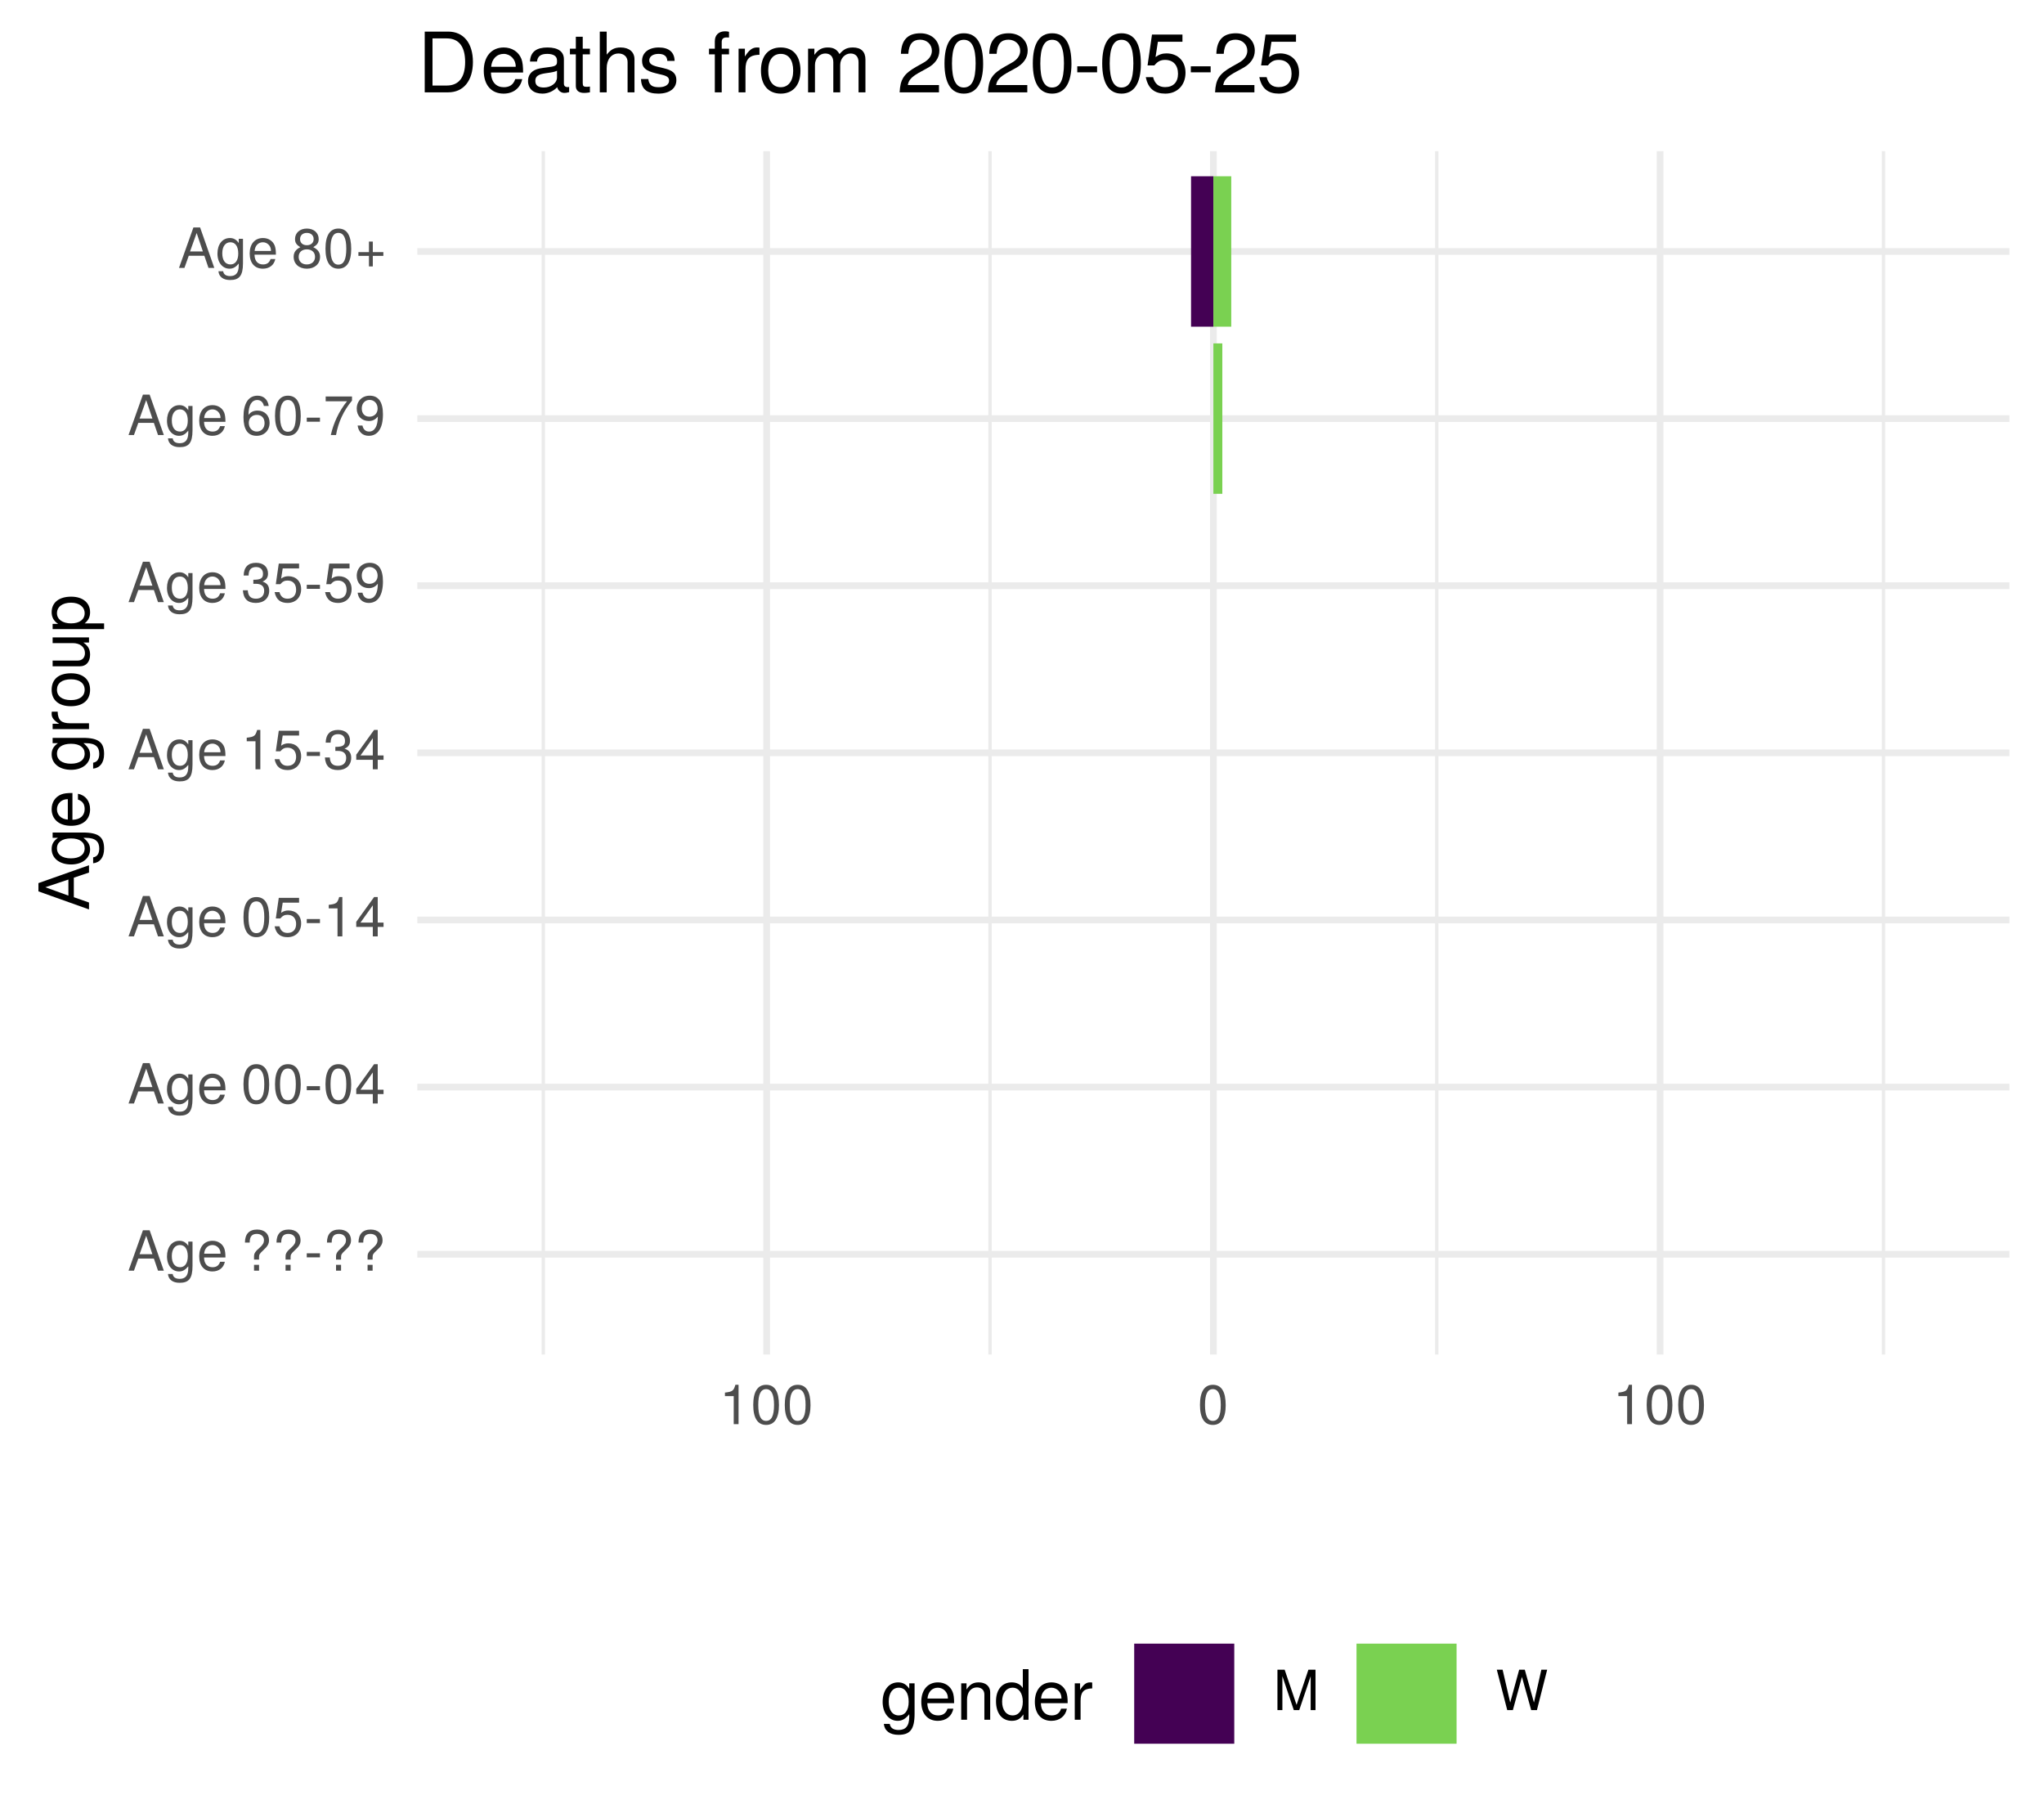
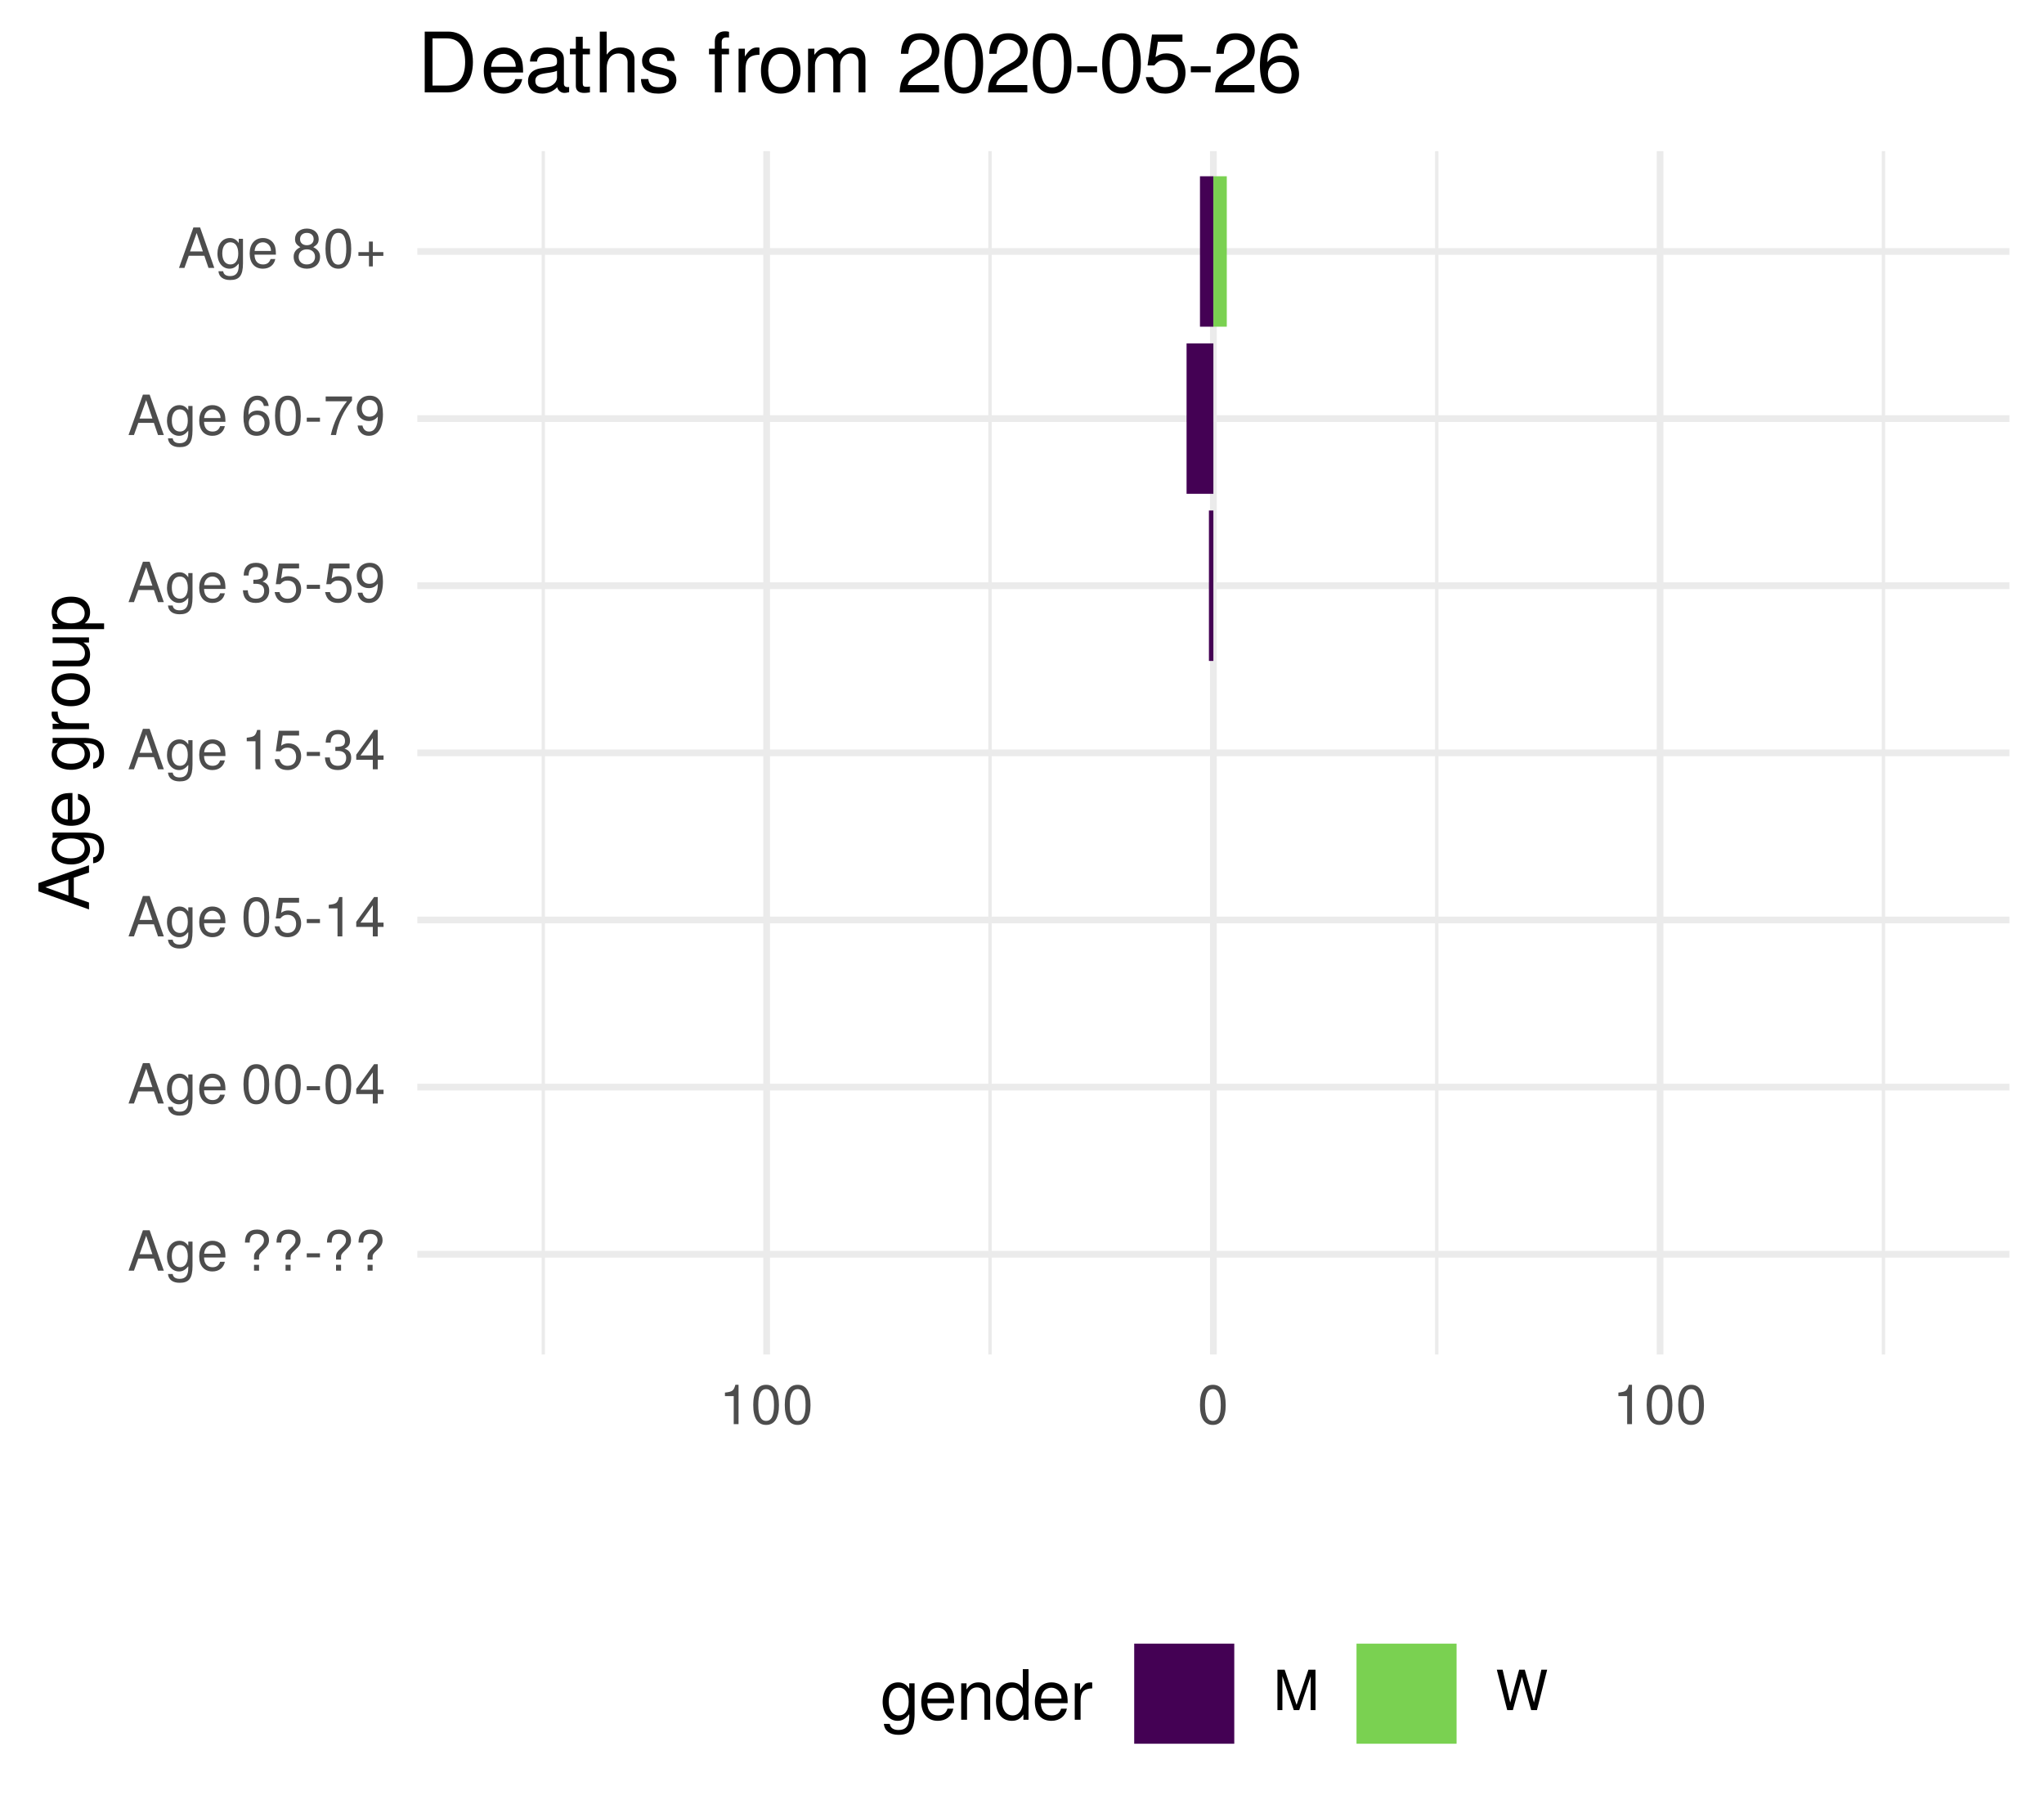
<svg xmlns="http://www.w3.org/2000/svg" xmlns:xlink="http://www.w3.org/1999/xlink" width="324pt" height="288pt" viewBox="0 0 324 288" version="1.1">
  <defs>
    <g>
      <symbol overflow="visible" id="glyph0-0">
        <path style="stroke:none;" d="" />
      </symbol>
      <symbol overflow="visible" id="glyph0-1">
        <path style="stroke:none;" d="M 5.75 0 L 3.5 -6.406 L 2.438 -6.406 L 0.156 0 L 1.016 0 L 1.703 -1.922 L 4.172 -1.922 L 4.828 0 Z M 3.938 -2.609 L 1.906 -2.609 L 2.953 -5.531 Z M 3.938 -2.609 " />
      </symbol>
      <symbol overflow="visible" id="glyph0-2">
        <path style="stroke:none;" d="M 4.297 -0.75 L 4.297 -4.609 L 3.625 -4.609 L 3.625 -3.938 C 3.25 -4.484 2.812 -4.734 2.219 -4.734 C 1.047 -4.734 0.25 -3.75 0.25 -2.266 C 0.25 -0.812 1.078 0.125 2.156 0.125 C 2.734 0.125 3.141 -0.109 3.625 -0.688 L 3.625 -0.391 C 3.625 0.828 3.125 1.297 2.266 1.297 C 1.688 1.297 1.234 1.094 1.156 0.531 L 0.406 0.531 C 0.484 1.406 1.156 1.922 2.25 1.922 C 3.688 1.922 4.297 1.281 4.297 -0.75 Z M 3.547 -2.281 C 3.547 -1.172 3.078 -0.547 2.312 -0.547 C 1.5 -0.547 1.016 -1.188 1.016 -2.312 C 1.016 -3.406 1.516 -4.062 2.297 -4.062 C 3.094 -4.062 3.547 -3.391 3.547 -2.281 Z M 3.547 -2.281 " />
      </symbol>
      <symbol overflow="visible" id="glyph0-3">
        <path style="stroke:none;" d="M 4.516 -2.094 C 4.516 -2.766 4.453 -3.188 4.328 -3.531 C 4.031 -4.281 3.328 -4.734 2.469 -4.734 C 1.172 -4.734 0.359 -3.797 0.359 -2.281 C 0.359 -0.766 1.156 0.125 2.453 0.125 C 3.5 0.125 4.234 -0.469 4.422 -1.406 L 3.672 -1.406 C 3.469 -0.797 3.062 -0.547 2.469 -0.547 C 1.703 -0.547 1.141 -1.031 1.125 -2.094 Z M 3.734 -2.75 C 3.734 -2.75 3.734 -2.703 3.719 -2.688 L 1.141 -2.688 C 1.203 -3.516 1.719 -4.062 2.453 -4.062 C 3.172 -4.062 3.734 -3.469 3.734 -2.75 Z M 3.734 -2.75 " />
      </symbol>
      <symbol overflow="visible" id="glyph0-4">
        <path style="stroke:none;" d="" />
      </symbol>
      <symbol overflow="visible" id="glyph0-5">
        <path style="stroke:none;" d="M 4.422 -4.828 C 4.422 -5.859 3.688 -6.516 2.547 -6.516 C 1.281 -6.516 0.609 -5.812 0.609 -4.453 L 1.359 -4.453 C 1.359 -5.422 1.719 -5.828 2.5 -5.828 C 3.172 -5.828 3.625 -5.422 3.625 -4.828 C 3.625 -4.422 3.438 -4.078 2.969 -3.672 C 2.453 -3.203 2.453 -3.203 2.297 -3 C 2.109 -2.75 2.047 -2.547 2.047 -2.234 L 2.047 -1.75 L 2.844 -1.75 L 2.844 -2.156 C 2.844 -2.547 2.938 -2.703 3.531 -3.25 C 4.203 -3.859 4.422 -4.25 4.422 -4.828 Z M 2.844 0 L 2.844 -0.922 L 2.047 -0.922 L 2.047 0 Z M 2.844 0 " />
      </symbol>
      <symbol overflow="visible" id="glyph0-6">
        <path style="stroke:none;" d="M 2.5 -2.109 L 2.5 -2.75 L 0.406 -2.75 L 0.406 -2.109 Z M 2.5 -2.109 " />
      </symbol>
      <symbol overflow="visible" id="glyph0-7">
        <path style="stroke:none;" d="M 4.453 -3 C 4.453 -5.156 3.781 -6.234 2.422 -6.234 C 1.078 -6.234 0.375 -5.141 0.375 -3.047 C 0.375 -0.953 1.078 0.125 2.422 0.125 C 3.734 0.125 4.453 -0.953 4.453 -3 Z M 3.672 -3.062 C 3.672 -1.297 3.266 -0.516 2.406 -0.516 C 1.578 -0.516 1.172 -1.344 1.172 -3.047 C 1.172 -4.75 1.578 -5.547 2.422 -5.547 C 3.25 -5.547 3.672 -4.734 3.672 -3.062 Z M 3.672 -3.062 " />
      </symbol>
      <symbol overflow="visible" id="glyph0-8">
        <path style="stroke:none;" d="M 4.578 -1.5 L 4.578 -2.188 L 3.656 -2.188 L 3.656 -6.234 L 3.078 -6.234 L 0.25 -2.312 L 0.25 -1.5 L 2.875 -1.5 L 2.875 0 L 3.656 0 L 3.656 -1.5 Z M 2.875 -2.188 L 0.922 -2.188 L 2.875 -4.922 Z M 2.875 -2.188 " />
      </symbol>
      <symbol overflow="visible" id="glyph0-9">
        <path style="stroke:none;" d="M 4.516 -2.062 C 4.516 -3.297 3.688 -4.109 2.5 -4.109 C 2.062 -4.109 1.703 -4 1.344 -3.734 L 1.594 -5.344 L 4.188 -5.344 L 4.188 -6.109 L 0.969 -6.109 L 0.5 -2.844 L 1.219 -2.844 C 1.578 -3.266 1.875 -3.422 2.359 -3.422 C 3.188 -3.422 3.719 -2.891 3.719 -1.969 C 3.719 -1.062 3.203 -0.547 2.359 -0.547 C 1.688 -0.547 1.266 -0.891 1.078 -1.594 L 0.312 -1.594 C 0.562 -0.359 1.266 0.125 2.375 0.125 C 3.641 0.125 4.516 -0.75 4.516 -2.062 Z M 4.516 -2.062 " />
      </symbol>
      <symbol overflow="visible" id="glyph0-10">
        <path style="stroke:none;" d="M 3.047 0 L 3.047 -6.234 L 2.547 -6.234 C 2.266 -5.281 2.094 -5.141 0.891 -5 L 0.891 -4.438 L 2.281 -4.438 L 2.281 0 Z M 3.047 0 " />
      </symbol>
      <symbol overflow="visible" id="glyph0-11">
        <path style="stroke:none;" d="M 4.453 -1.812 C 4.453 -2.562 4.141 -3.016 3.391 -3.266 C 3.969 -3.5 4.266 -3.891 4.266 -4.516 C 4.266 -5.594 3.547 -6.234 2.359 -6.234 C 1.109 -6.234 0.438 -5.547 0.406 -4.219 L 1.188 -4.219 C 1.203 -5.141 1.578 -5.562 2.375 -5.562 C 3.062 -5.562 3.469 -5.156 3.469 -4.5 C 3.469 -3.828 3.188 -3.547 1.938 -3.547 L 1.938 -2.906 L 2.359 -2.906 C 3.219 -2.906 3.656 -2.5 3.656 -1.797 C 3.656 -1.016 3.172 -0.547 2.359 -0.547 C 1.516 -0.547 1.109 -0.969 1.062 -1.875 L 0.281 -1.875 C 0.375 -0.5 1.062 0.125 2.344 0.125 C 3.625 0.125 4.453 -0.641 4.453 -1.812 Z M 4.453 -1.812 " />
      </symbol>
      <symbol overflow="visible" id="glyph0-12">
        <path style="stroke:none;" d="M 4.484 -3.266 C 4.484 -5.219 3.797 -6.234 2.375 -6.234 C 1.188 -6.234 0.328 -5.391 0.328 -4.172 C 0.328 -3.016 1.125 -2.219 2.25 -2.219 C 2.844 -2.219 3.266 -2.438 3.672 -2.922 C 3.672 -1.406 3.172 -0.547 2.281 -0.547 C 1.734 -0.547 1.359 -0.891 1.234 -1.5 L 0.469 -1.5 C 0.609 -0.469 1.281 0.125 2.234 0.125 C 3.688 0.125 4.484 -1.109 4.484 -3.266 Z M 3.641 -4.188 C 3.641 -3.422 3.094 -2.906 2.344 -2.906 C 1.594 -2.906 1.125 -3.391 1.125 -4.234 C 1.125 -5.016 1.656 -5.562 2.359 -5.562 C 3.094 -5.562 3.641 -5 3.641 -4.188 Z M 3.641 -4.188 " />
      </symbol>
      <symbol overflow="visible" id="glyph0-13">
        <path style="stroke:none;" d="M 4.516 -1.938 C 4.516 -3.094 3.719 -3.875 2.609 -3.875 C 1.984 -3.875 1.5 -3.641 1.172 -3.188 C 1.172 -4.703 1.672 -5.547 2.562 -5.547 C 3.109 -5.547 3.484 -5.203 3.609 -4.609 L 4.375 -4.609 C 4.234 -5.625 3.562 -6.234 2.609 -6.234 C 1.156 -6.234 0.375 -5.016 0.375 -2.844 C 0.375 -0.891 1.047 0.125 2.469 0.125 C 3.656 0.125 4.516 -0.719 4.516 -1.938 Z M 3.719 -1.875 C 3.719 -1.094 3.188 -0.547 2.484 -0.547 C 1.766 -0.547 1.219 -1.125 1.219 -1.922 C 1.219 -2.688 1.734 -3.188 2.5 -3.188 C 3.25 -3.188 3.719 -2.703 3.719 -1.875 Z M 3.719 -1.875 " />
      </symbol>
      <symbol overflow="visible" id="glyph0-14">
        <path style="stroke:none;" d="M 4.578 -5.453 L 4.578 -6.109 L 0.406 -6.109 L 0.406 -5.344 L 3.781 -5.344 C 2.531 -3.781 1.656 -1.953 1.219 0 L 2.047 0 C 2.391 -2.016 3.266 -3.891 4.578 -5.453 Z M 4.578 -5.453 " />
      </symbol>
      <symbol overflow="visible" id="glyph0-15">
        <path style="stroke:none;" d="M 4.516 -1.766 C 4.516 -2.453 4.156 -2.938 3.438 -3.281 C 4.078 -3.672 4.297 -3.984 4.297 -4.578 C 4.297 -5.547 3.531 -6.234 2.422 -6.234 C 1.312 -6.234 0.547 -5.547 0.547 -4.578 C 0.547 -4 0.75 -3.672 1.391 -3.281 C 0.672 -2.938 0.328 -2.453 0.328 -1.766 C 0.328 -0.625 1.188 0.125 2.422 0.125 C 3.656 0.125 4.516 -0.625 4.516 -1.766 Z M 3.5 -4.562 C 3.5 -3.969 3.062 -3.594 2.422 -3.594 C 1.766 -3.594 1.344 -3.969 1.344 -4.562 C 1.344 -5.156 1.766 -5.547 2.422 -5.547 C 3.078 -5.547 3.5 -5.156 3.5 -4.562 Z M 3.719 -1.75 C 3.719 -1.016 3.188 -0.547 2.406 -0.547 C 1.641 -0.547 1.125 -1.016 1.125 -1.75 C 1.125 -2.484 1.641 -2.938 2.422 -2.938 C 3.188 -2.938 3.719 -2.484 3.719 -1.75 Z M 3.719 -1.75 " />
      </symbol>
      <symbol overflow="visible" id="glyph0-16">
        <path style="stroke:none;" d="M 4.547 -1.906 L 4.547 -2.5 L 2.875 -2.5 L 2.875 -4.172 L 2.266 -4.172 L 2.266 -2.5 L 0.594 -2.5 L 0.594 -1.906 L 2.266 -1.906 L 2.266 -0.234 L 2.875 -0.234 L 2.875 -1.906 Z M 4.547 -1.906 " />
      </symbol>
      <symbol overflow="visible" id="glyph0-17">
        <path style="stroke:none;" d="M 6.688 0 L 6.688 -6.406 L 5.562 -6.406 L 3.688 -0.828 L 1.797 -6.406 L 0.656 -6.406 L 0.656 0 L 1.438 0 L 1.438 -5.375 L 3.25 0 L 4.109 0 L 5.922 -5.375 L 5.922 0 Z M 6.688 0 " />
      </symbol>
      <symbol overflow="visible" id="glyph0-18">
        <path style="stroke:none;" d="M 8.172 -6.406 L 7.25 -6.406 L 6.078 -1.203 L 4.625 -6.406 L 3.734 -6.406 L 2.312 -1.203 L 1.109 -6.406 L 0.188 -6.406 L 1.844 0 L 2.734 0 L 4.172 -5.266 L 5.641 0 L 6.547 0 Z M 8.172 -6.406 " />
      </symbol>
      <symbol overflow="visible" id="glyph1-0">
        <path style="stroke:none;" d="" />
      </symbol>
      <symbol overflow="visible" id="glyph1-1">
        <path style="stroke:none;" d="M 0 -7.188 L -8.016 -4.359 L -8.016 -3.047 L 0 -0.188 L 0 -1.281 L -2.406 -2.125 L -2.406 -5.219 L 0 -6.031 Z M -3.266 -4.922 L -3.266 -2.375 L -6.922 -3.703 Z M -3.266 -4.922 " />
      </symbol>
      <symbol overflow="visible" id="glyph1-2">
        <path style="stroke:none;" d="M -0.953 -5.375 L -5.766 -5.375 L -5.766 -4.531 L -4.922 -4.531 C -5.609 -4.062 -5.922 -3.516 -5.922 -2.766 C -5.922 -1.312 -4.703 -0.312 -2.828 -0.312 C -1.016 -0.312 0.172 -1.344 0.172 -2.688 C 0.172 -3.422 -0.141 -3.922 -0.875 -4.531 L -0.484 -4.531 C 1.047 -4.531 1.625 -3.906 1.625 -2.844 C 1.625 -2.109 1.359 -1.547 0.656 -1.438 L 0.656 -0.5 C 1.75 -0.609 2.391 -1.453 2.391 -2.812 C 2.391 -4.609 1.594 -5.375 -0.953 -5.375 Z M -2.844 -4.438 C -1.469 -4.438 -0.688 -3.844 -0.688 -2.875 C -0.688 -1.875 -1.484 -1.281 -2.875 -1.281 C -4.266 -1.281 -5.078 -1.891 -5.078 -2.875 C -5.078 -3.859 -4.25 -4.438 -2.844 -4.438 Z M -2.844 -4.438 " />
      </symbol>
      <symbol overflow="visible" id="glyph1-3">
        <path style="stroke:none;" d="M -2.625 -5.641 C -3.453 -5.641 -3.984 -5.578 -4.406 -5.406 C -5.359 -5.031 -5.922 -4.156 -5.922 -3.078 C -5.922 -1.469 -4.734 -0.438 -2.844 -0.438 C -0.953 -0.438 0.172 -1.438 0.172 -3.062 C 0.172 -4.375 -0.578 -5.297 -1.75 -5.516 L -1.75 -4.594 C -0.984 -4.344 -0.688 -3.828 -0.688 -3.094 C -0.688 -2.141 -1.297 -1.422 -2.625 -1.391 Z M -3.438 -4.656 C -3.438 -4.656 -3.391 -4.656 -3.359 -4.656 L -3.359 -1.422 C -4.391 -1.5 -5.078 -2.141 -5.078 -3.062 C -5.078 -3.969 -4.328 -4.656 -3.438 -4.656 Z M -3.438 -4.656 " />
      </symbol>
      <symbol overflow="visible" id="glyph1-4">
        <path style="stroke:none;" d="" />
      </symbol>
      <symbol overflow="visible" id="glyph1-5">
        <path style="stroke:none;" d="M -4.969 -3.531 L -5.891 -3.531 C -5.922 -3.375 -5.922 -3.297 -5.922 -3.172 C -5.922 -2.578 -5.578 -2.141 -4.719 -1.609 L -5.766 -1.609 L -5.766 -0.766 L 0 -0.766 L 0 -1.688 L -2.984 -1.688 C -4.297 -1.688 -4.938 -2.109 -4.969 -3.531 Z M -4.969 -3.531 " />
      </symbol>
      <symbol overflow="visible" id="glyph1-6">
        <path style="stroke:none;" d="M -2.844 -5.609 C -4.828 -5.609 -5.922 -4.656 -5.922 -2.984 C -5.922 -1.375 -4.812 -0.391 -2.875 -0.391 C -0.953 -0.391 0.172 -1.359 0.172 -3 C 0.172 -4.625 -0.953 -5.609 -2.844 -5.609 Z M -2.844 -4.656 C -1.5 -4.656 -0.688 -4.016 -0.688 -3 C -0.688 -1.984 -1.484 -1.359 -2.875 -1.359 C -4.266 -1.359 -5.078 -1.984 -5.078 -3 C -5.078 -4.031 -4.281 -4.656 -2.844 -4.656 Z M -2.844 -4.656 " />
      </symbol>
      <symbol overflow="visible" id="glyph1-7">
        <path style="stroke:none;" d="M 0 -5.297 L -5.766 -5.297 L -5.766 -4.391 L -2.578 -4.391 C -1.406 -4.391 -0.641 -3.766 -0.641 -2.812 C -0.641 -2.094 -1.078 -1.625 -1.766 -1.625 L -5.766 -1.625 L -5.766 -0.719 L -1.406 -0.719 C -0.453 -0.719 0.172 -1.438 0.172 -2.547 C 0.172 -3.406 -0.125 -3.938 -0.891 -4.484 L 0 -4.484 Z M 0 -5.297 " />
      </symbol>
      <symbol overflow="visible" id="glyph1-8">
        <path style="stroke:none;" d="M -2.828 -5.75 C -4.766 -5.75 -5.922 -4.812 -5.922 -3.281 C -5.922 -2.5 -5.578 -1.875 -4.891 -1.438 L -5.766 -1.438 L -5.766 -0.609 L 2.391 -0.609 L 2.391 -1.516 L -0.688 -1.516 C -0.094 -2 0.172 -2.547 0.172 -3.281 C 0.172 -4.781 -0.984 -5.75 -2.828 -5.75 Z M -2.844 -4.797 C -1.547 -4.797 -0.688 -4.125 -0.688 -3.125 C -0.688 -2.156 -1.484 -1.516 -2.844 -1.516 C -4.188 -1.516 -5.078 -2.156 -5.078 -3.125 C -5.078 -4.141 -4.219 -4.797 -2.844 -4.797 Z M -2.844 -4.797 " />
      </symbol>
      <symbol overflow="visible" id="glyph2-0">
        <path style="stroke:none;" d="" />
      </symbol>
      <symbol overflow="visible" id="glyph2-1">
        <path style="stroke:none;" d="M 5.375 -0.953 L 5.375 -5.766 L 4.531 -5.766 L 4.531 -4.922 C 4.062 -5.609 3.516 -5.922 2.766 -5.922 C 1.312 -5.922 0.312 -4.703 0.312 -2.828 C 0.312 -1.016 1.344 0.172 2.688 0.172 C 3.422 0.172 3.922 -0.141 4.531 -0.875 L 4.531 -0.484 C 4.531 1.047 3.906 1.625 2.844 1.625 C 2.109 1.625 1.547 1.359 1.438 0.656 L 0.5 0.656 C 0.609 1.75 1.453 2.391 2.812 2.391 C 4.609 2.391 5.375 1.594 5.375 -0.953 Z M 4.438 -2.844 C 4.438 -1.469 3.844 -0.688 2.875 -0.688 C 1.875 -0.688 1.281 -1.484 1.281 -2.875 C 1.281 -4.266 1.891 -5.078 2.875 -5.078 C 3.859 -5.078 4.438 -4.25 4.438 -2.844 Z M 4.438 -2.844 " />
      </symbol>
      <symbol overflow="visible" id="glyph2-2">
        <path style="stroke:none;" d="M 5.641 -2.625 C 5.641 -3.453 5.578 -3.984 5.406 -4.406 C 5.031 -5.359 4.156 -5.922 3.078 -5.922 C 1.469 -5.922 0.438 -4.734 0.438 -2.844 C 0.438 -0.953 1.438 0.172 3.062 0.172 C 4.375 0.172 5.297 -0.578 5.516 -1.75 L 4.594 -1.75 C 4.344 -0.984 3.828 -0.688 3.094 -0.688 C 2.141 -0.688 1.422 -1.297 1.391 -2.625 Z M 4.656 -3.438 C 4.656 -3.438 4.656 -3.391 4.656 -3.359 L 1.422 -3.359 C 1.5 -4.391 2.141 -5.078 3.062 -5.078 C 3.969 -5.078 4.656 -4.328 4.656 -3.438 Z M 4.656 -3.438 " />
      </symbol>
      <symbol overflow="visible" id="glyph2-3">
        <path style="stroke:none;" d="M 5.359 0 L 5.359 -4.359 C 5.359 -5.312 4.641 -5.922 3.531 -5.922 C 2.672 -5.922 2.125 -5.594 1.609 -4.797 L 1.609 -5.766 L 0.766 -5.766 L 0.766 0 L 1.688 0 L 1.688 -3.172 C 1.688 -4.359 2.328 -5.125 3.25 -5.125 C 3.984 -5.125 4.438 -4.688 4.438 -4 L 4.438 0 Z M 5.359 0 " />
      </symbol>
      <symbol overflow="visible" id="glyph2-4">
        <path style="stroke:none;" d="M 5.438 0 L 5.438 -8.016 L 4.531 -8.016 L 4.531 -5.031 C 4.141 -5.625 3.531 -5.922 2.766 -5.922 C 1.266 -5.922 0.281 -4.781 0.281 -2.938 C 0.281 -0.984 1.25 0.172 2.797 0.172 C 3.594 0.172 4.141 -0.125 4.625 -0.844 L 4.625 0 Z M 4.531 -2.859 C 4.531 -1.531 3.891 -0.688 2.922 -0.688 C 1.906 -0.688 1.25 -1.547 1.25 -2.875 C 1.25 -4.219 1.906 -5.078 2.922 -5.078 C 3.906 -5.078 4.531 -4.188 4.531 -2.859 Z M 4.531 -2.859 " />
      </symbol>
      <symbol overflow="visible" id="glyph2-5">
        <path style="stroke:none;" d="M 3.531 -4.969 L 3.531 -5.891 C 3.375 -5.922 3.297 -5.922 3.172 -5.922 C 2.578 -5.922 2.141 -5.578 1.609 -4.719 L 1.609 -5.766 L 0.766 -5.766 L 0.766 0 L 1.688 0 L 1.688 -2.984 C 1.688 -4.297 2.109 -4.938 3.531 -4.969 Z M 3.531 -4.969 " />
      </symbol>
      <symbol overflow="visible" id="glyph3-0">
        <path style="stroke:none;" d="" />
      </symbol>
      <symbol overflow="visible" id="glyph3-1">
        <path style="stroke:none;" d="M 8.812 -4.812 C 8.812 -7.797 7.328 -9.625 4.891 -9.625 L 1.172 -9.625 L 1.172 0 L 4.891 0 C 7.312 0 8.812 -1.828 8.812 -4.812 Z M 7.578 -4.812 C 7.578 -2.375 6.578 -1.078 4.672 -1.078 L 2.406 -1.078 L 2.406 -8.547 L 4.672 -8.547 C 6.578 -8.547 7.578 -7.266 7.578 -4.812 Z M 7.578 -4.812 " />
      </symbol>
      <symbol overflow="visible" id="glyph3-2">
        <path style="stroke:none;" d="M 6.766 -3.141 C 6.766 -4.141 6.688 -4.781 6.5 -5.297 C 6.047 -6.438 4.984 -7.109 3.703 -7.109 C 1.766 -7.109 0.531 -5.688 0.531 -3.422 C 0.531 -1.156 1.734 0.203 3.672 0.203 C 5.25 0.203 6.344 -0.703 6.625 -2.094 L 5.516 -2.094 C 5.219 -1.188 4.594 -0.812 3.703 -0.812 C 2.562 -0.812 1.703 -1.562 1.672 -3.141 Z M 5.594 -4.125 C 5.594 -4.125 5.594 -4.062 5.578 -4.047 L 1.703 -4.047 C 1.797 -5.266 2.578 -6.094 3.688 -6.094 C 4.766 -6.094 5.594 -5.203 5.594 -4.125 Z M 5.594 -4.125 " />
      </symbol>
      <symbol overflow="visible" id="glyph3-3">
        <path style="stroke:none;" d="M 7.062 -0.031 L 7.062 -0.859 C 6.938 -0.828 6.891 -0.828 6.828 -0.828 C 6.438 -0.828 6.234 -1.031 6.234 -1.375 L 6.234 -5.234 C 6.234 -6.453 5.328 -7.109 3.625 -7.109 C 1.953 -7.109 0.922 -6.469 0.859 -4.875 L 1.969 -4.875 C 2.062 -5.719 2.562 -6.094 3.594 -6.094 C 4.578 -6.094 5.141 -5.734 5.141 -5.062 L 5.141 -4.781 C 5.141 -4.312 4.859 -4.125 3.984 -4.016 C 2.422 -3.812 2.188 -3.766 1.766 -3.594 C 0.969 -3.266 0.547 -2.641 0.547 -1.797 C 0.547 -0.547 1.422 0.203 2.828 0.203 C 3.703 0.203 4.562 -0.172 5.172 -0.812 C 5.297 -0.297 5.766 0.094 6.312 0.094 C 6.531 0.094 6.703 0.062 7.062 -0.031 Z M 5.141 -2.391 C 5.141 -1.406 4.125 -0.766 3.062 -0.766 C 2.203 -0.766 1.703 -1.062 1.703 -1.828 C 1.703 -2.547 2.188 -2.859 3.359 -3.031 C 4.531 -3.188 4.766 -3.25 5.141 -3.422 Z M 5.141 -2.391 " />
      </symbol>
      <symbol overflow="visible" id="glyph3-4">
        <path style="stroke:none;" d="M 3.359 0 L 3.359 -0.922 C 3.203 -0.891 3.031 -0.875 2.828 -0.875 C 2.344 -0.875 2.219 -1 2.219 -1.484 L 2.219 -6.016 L 3.359 -6.016 L 3.359 -6.922 L 2.219 -6.922 L 2.219 -8.812 L 1.125 -8.812 L 1.125 -6.922 L 0.188 -6.922 L 0.188 -6.016 L 1.125 -6.016 L 1.125 -1 C 1.125 -0.297 1.594 0.094 2.453 0.094 C 2.719 0.094 2.984 0.062 3.359 0 Z M 3.359 0 " />
      </symbol>
      <symbol overflow="visible" id="glyph3-5">
        <path style="stroke:none;" d="M 6.422 0 L 6.422 -5.234 C 6.422 -6.391 5.578 -7.109 4.234 -7.109 C 3.266 -7.109 2.672 -6.812 2.016 -5.969 L 2.016 -9.625 L 0.922 -9.625 L 0.922 0 L 2.016 0 L 2.016 -3.812 C 2.016 -5.234 2.766 -6.156 3.891 -6.156 C 4.672 -6.156 5.328 -5.703 5.328 -4.797 L 5.328 0 Z M 6.422 0 " />
      </symbol>
      <symbol overflow="visible" id="glyph3-6">
        <path style="stroke:none;" d="M 6.062 -1.938 C 6.062 -2.969 5.484 -3.484 4.109 -3.812 L 3.047 -4.062 C 2.156 -4.281 1.766 -4.562 1.766 -5.062 C 1.766 -5.688 2.344 -6.094 3.234 -6.094 C 4.125 -6.094 4.594 -5.719 4.625 -4.984 L 5.781 -4.984 C 5.766 -6.344 4.875 -7.109 3.281 -7.109 C 1.656 -7.109 0.625 -6.281 0.625 -5 C 0.625 -3.922 1.172 -3.406 2.812 -3.016 L 3.844 -2.766 C 4.609 -2.578 4.906 -2.344 4.906 -1.844 C 4.906 -1.203 4.266 -0.812 3.297 -0.812 C 2.312 -0.812 1.75 -1.062 1.609 -2.109 L 0.453 -2.109 C 0.5 -0.516 1.406 0.203 3.203 0.203 C 4.953 0.203 6.062 -0.609 6.062 -1.938 Z M 6.062 -1.938 " />
      </symbol>
      <symbol overflow="visible" id="glyph3-7">
        <path style="stroke:none;" d="" />
      </symbol>
      <symbol overflow="visible" id="glyph3-8">
        <path style="stroke:none;" d="M 3.406 -6.016 L 3.406 -6.922 L 2.25 -6.922 L 2.25 -8 C 2.25 -8.469 2.516 -8.703 3.031 -8.703 C 3.109 -8.703 3.156 -8.703 3.406 -8.688 L 3.406 -9.594 C 3.156 -9.656 3.016 -9.672 2.781 -9.672 C 1.766 -9.672 1.156 -9.078 1.156 -8.094 L 1.156 -6.922 L 0.234 -6.922 L 0.234 -6.016 L 1.156 -6.016 L 1.156 0 L 2.25 0 L 2.25 -6.016 Z M 3.406 -6.016 " />
      </symbol>
      <symbol overflow="visible" id="glyph3-9">
        <path style="stroke:none;" d="M 4.234 -5.953 L 4.234 -7.078 C 4.047 -7.109 3.969 -7.109 3.812 -7.109 C 3.109 -7.109 2.562 -6.688 1.922 -5.672 L 1.922 -6.922 L 0.922 -6.922 L 0.922 0 L 2.016 0 L 2.016 -3.594 C 2.016 -5.156 2.531 -5.922 4.234 -5.953 Z M 4.234 -5.953 " />
      </symbol>
      <symbol overflow="visible" id="glyph3-10">
        <path style="stroke:none;" d="M 6.734 -3.406 C 6.734 -5.797 5.578 -7.109 3.594 -7.109 C 1.656 -7.109 0.469 -5.781 0.469 -3.453 C 0.469 -1.141 1.641 0.203 3.609 0.203 C 5.547 0.203 6.734 -1.141 6.734 -3.406 Z M 5.578 -3.422 C 5.578 -1.797 4.812 -0.812 3.609 -0.812 C 2.375 -0.812 1.625 -1.781 1.625 -3.453 C 1.625 -5.125 2.375 -6.094 3.609 -6.094 C 4.844 -6.094 5.578 -5.141 5.578 -3.422 Z M 5.578 -3.422 " />
      </symbol>
      <symbol overflow="visible" id="glyph3-11">
        <path style="stroke:none;" d="M 10.031 0 L 10.031 -5.188 C 10.031 -6.438 9.344 -7.109 8.047 -7.109 C 7.125 -7.109 6.578 -6.844 5.922 -6.062 C 5.516 -6.797 4.969 -7.109 4.062 -7.109 C 3.141 -7.109 2.531 -6.766 1.938 -5.938 L 1.938 -6.922 L 0.938 -6.922 L 0.938 0 L 2.031 0 L 2.031 -4.344 C 2.031 -5.344 2.766 -6.156 3.656 -6.156 C 4.469 -6.156 4.938 -5.656 4.938 -4.766 L 4.938 0 L 6.031 0 L 6.031 -4.344 C 6.031 -5.344 6.766 -6.156 7.672 -6.156 C 8.469 -6.156 8.938 -5.641 8.938 -4.766 L 8.938 0 Z M 10.031 0 " />
      </symbol>
      <symbol overflow="visible" id="glyph3-12">
        <path style="stroke:none;" d="M 6.75 -6.609 C 6.75 -8.203 5.516 -9.359 3.75 -9.359 C 1.828 -9.359 0.719 -8.391 0.656 -6.109 L 1.828 -6.109 C 1.922 -7.688 2.562 -8.344 3.703 -8.344 C 4.766 -8.344 5.562 -7.594 5.562 -6.594 C 5.562 -5.844 5.125 -5.219 4.297 -4.734 L 3.078 -4.047 C 1.125 -2.938 0.547 -2.062 0.453 0 L 6.688 0 L 6.688 -1.156 L 1.75 -1.156 C 1.875 -1.922 2.297 -2.406 3.453 -3.078 L 4.766 -3.797 C 6.078 -4.484 6.75 -5.469 6.75 -6.609 Z M 6.75 -6.609 " />
      </symbol>
      <symbol overflow="visible" id="glyph3-13">
        <path style="stroke:none;" d="M 6.688 -4.5 C 6.688 -7.75 5.672 -9.359 3.625 -9.359 C 1.609 -9.359 0.562 -7.719 0.562 -4.578 C 0.562 -1.422 1.625 0.203 3.625 0.203 C 5.609 0.203 6.688 -1.422 6.688 -4.5 Z M 5.5 -4.609 C 5.5 -1.953 4.891 -0.766 3.609 -0.766 C 2.375 -0.766 1.75 -2 1.75 -4.562 C 1.75 -7.125 2.375 -8.328 3.625 -8.328 C 4.891 -8.328 5.5 -7.109 5.5 -4.609 Z M 5.5 -4.609 " />
      </symbol>
      <symbol overflow="visible" id="glyph3-14">
        <path style="stroke:none;" d="M 3.75 -3.172 L 3.75 -4.125 L 0.609 -4.125 L 0.609 -3.172 Z M 3.75 -3.172 " />
      </symbol>
      <symbol overflow="visible" id="glyph3-15">
        <path style="stroke:none;" d="M 6.766 -3.109 C 6.766 -4.953 5.547 -6.172 3.75 -6.172 C 3.094 -6.172 2.562 -6 2.016 -5.594 L 2.391 -8.016 L 6.281 -8.016 L 6.281 -9.156 L 1.453 -9.156 L 0.75 -4.266 L 1.828 -4.266 C 2.359 -4.906 2.812 -5.141 3.531 -5.141 C 4.797 -5.141 5.578 -4.328 5.578 -2.938 C 5.578 -1.594 4.812 -0.828 3.531 -0.828 C 2.516 -0.828 1.906 -1.344 1.625 -2.406 L 0.469 -2.406 C 0.844 -0.547 1.906 0.203 3.562 0.203 C 5.453 0.203 6.766 -1.125 6.766 -3.109 Z M 6.766 -3.109 " />
      </symbol>
+       <symbol overflow="visible" id="glyph3-16">
+         <path style="stroke:none;" d="M 6.766 -2.906 C 6.766 -4.641 5.578 -5.828 3.906 -5.828 C 2.984 -5.828 2.25 -5.469 1.75 -4.781 C 1.766 -7.062 2.516 -8.328 3.844 -8.328 C 4.656 -8.328 5.234 -7.812 5.406 -6.922 L 6.578 -6.922 C 6.344 -8.453 5.344 -9.359 3.922 -9.359 C 1.75 -9.359 0.562 -7.531 0.562 -4.266 C 0.562 -1.344 1.578 0.203 3.703 0.203 C 5.5 0.203 6.766 -1.062 6.766 -2.906 Z M 5.578 -2.812 C 5.578 -1.641 4.797 -0.828 3.719 -0.828 C 2.641 -0.828 1.828 -1.672 1.828 -2.875 C 1.828 -4.047 2.609 -4.797 3.766 -4.797 C 4.891 -4.797 5.578 -4.062 5.578 -2.812 Z M 5.578 -2.812 " />
+       </symbol>
    </g>
    <clipPath id="clip1">
      <path d="M 85 23.957 L 87 23.957 L 87 214.648 L 85 214.648 Z M 85 23.957 " />
    </clipPath>
    <clipPath id="clip2">
      <path d="M 156 23.957 L 158 23.957 L 158 214.648 L 156 214.648 Z M 156 23.957 " />
    </clipPath>
    <clipPath id="clip3">
      <path d="M 227 23.957 L 229 23.957 L 229 214.648 L 227 214.648 Z M 227 23.957 " />
    </clipPath>
    <clipPath id="clip4">
      <path d="M 298 23.957 L 299 23.957 L 299 214.648 L 298 214.648 Z M 298 23.957 " />
    </clipPath>
    <clipPath id="clip5">
      <path d="M 66.152 198 L 318.523 198 L 318.523 200 L 66.152 200 Z M 66.152 198 " />
    </clipPath>
    <clipPath id="clip6">
      <path d="M 66.152 171 L 318.523 171 L 318.523 173 L 66.152 173 Z M 66.152 171 " />
    </clipPath>
    <clipPath id="clip7">
      <path d="M 66.152 145 L 318.523 145 L 318.523 147 L 66.152 147 Z M 66.152 145 " />
    </clipPath>
    <clipPath id="clip8">
      <path d="M 66.152 118 L 318.523 118 L 318.523 120 L 66.152 120 Z M 66.152 118 " />
    </clipPath>
    <clipPath id="clip9">
      <path d="M 66.152 92 L 318.523 92 L 318.523 94 L 66.152 94 Z M 66.152 92 " />
    </clipPath>
    <clipPath id="clip10">
      <path d="M 66.152 65 L 318.523 65 L 318.523 67 L 66.152 67 Z M 66.152 65 " />
    </clipPath>
    <clipPath id="clip11">
      <path d="M 66.152 39 L 318.523 39 L 318.523 41 L 66.152 41 Z M 66.152 39 " />
    </clipPath>
    <clipPath id="clip12">
      <path d="M 120 23.957 L 123 23.957 L 123 214.648 L 120 214.648 Z M 120 23.957 " />
    </clipPath>
    <clipPath id="clip13">
      <path d="M 191 23.957 L 193 23.957 L 193 214.648 L 191 214.648 Z M 191 23.957 " />
    </clipPath>
    <clipPath id="clip14">
      <path d="M 262 23.957 L 264 23.957 L 264 214.648 L 262 214.648 Z M 262 23.957 " />
    </clipPath>
  </defs>
-   <g id="surface2076">
+   <g id="surface2086">
    <rect x="0" y="0" width="324" height="288" style="fill:rgb(100%,100%,100%);fill-opacity:1;stroke:none;" />
    <g clip-path="url(#clip1)" clip-rule="nonzero">
      <path style="fill:none;stroke-width:0.533;stroke-linecap:butt;stroke-linejoin:round;stroke:rgb(92.157%,92.157%,92.157%);stroke-opacity:1;stroke-miterlimit:10;" d="M 86.121 214.652 L 86.121 23.957 " />
    </g>
    <g clip-path="url(#clip2)" clip-rule="nonzero">
      <path style="fill:none;stroke-width:0.533;stroke-linecap:butt;stroke-linejoin:round;stroke:rgb(92.157%,92.157%,92.157%);stroke-opacity:1;stroke-miterlimit:10;" d="M 156.93 214.652 L 156.93 23.957 " />
    </g>
    <g clip-path="url(#clip3)" clip-rule="nonzero">
      <path style="fill:none;stroke-width:0.533;stroke-linecap:butt;stroke-linejoin:round;stroke:rgb(92.157%,92.157%,92.157%);stroke-opacity:1;stroke-miterlimit:10;" d="M 227.742 214.652 L 227.742 23.957 " />
    </g>
    <g clip-path="url(#clip4)" clip-rule="nonzero">
      <path style="fill:none;stroke-width:0.533;stroke-linecap:butt;stroke-linejoin:round;stroke:rgb(92.157%,92.157%,92.157%);stroke-opacity:1;stroke-miterlimit:10;" d="M 298.551 214.652 L 298.551 23.957 " />
    </g>
    <g clip-path="url(#clip5)" clip-rule="nonzero">
      <path style="fill:none;stroke-width:1.067;stroke-linecap:butt;stroke-linejoin:round;stroke:rgb(92.157%,92.157%,92.157%);stroke-opacity:1;stroke-miterlimit:10;" d="M 66.152 198.762 L 318.52 198.762 " />
    </g>
    <g clip-path="url(#clip6)" clip-rule="nonzero">
      <path style="fill:none;stroke-width:1.067;stroke-linecap:butt;stroke-linejoin:round;stroke:rgb(92.157%,92.157%,92.157%);stroke-opacity:1;stroke-miterlimit:10;" d="M 66.152 172.273 L 318.52 172.273 " />
    </g>
    <g clip-path="url(#clip7)" clip-rule="nonzero">
      <path style="fill:none;stroke-width:1.067;stroke-linecap:butt;stroke-linejoin:round;stroke:rgb(92.157%,92.157%,92.157%);stroke-opacity:1;stroke-miterlimit:10;" d="M 66.152 145.789 L 318.52 145.789 " />
    </g>
    <g clip-path="url(#clip8)" clip-rule="nonzero">
      <path style="fill:none;stroke-width:1.067;stroke-linecap:butt;stroke-linejoin:round;stroke:rgb(92.157%,92.157%,92.157%);stroke-opacity:1;stroke-miterlimit:10;" d="M 66.152 119.305 L 318.52 119.305 " />
    </g>
    <g clip-path="url(#clip9)" clip-rule="nonzero">
      <path style="fill:none;stroke-width:1.067;stroke-linecap:butt;stroke-linejoin:round;stroke:rgb(92.157%,92.157%,92.157%);stroke-opacity:1;stroke-miterlimit:10;" d="M 66.152 92.82 L 318.52 92.82 " />
    </g>
    <g clip-path="url(#clip10)" clip-rule="nonzero">
      <path style="fill:none;stroke-width:1.067;stroke-linecap:butt;stroke-linejoin:round;stroke:rgb(92.157%,92.157%,92.157%);stroke-opacity:1;stroke-miterlimit:10;" d="M 66.152 66.336 L 318.52 66.336 " />
    </g>
    <g clip-path="url(#clip11)" clip-rule="nonzero">
      <path style="fill:none;stroke-width:1.067;stroke-linecap:butt;stroke-linejoin:round;stroke:rgb(92.157%,92.157%,92.157%);stroke-opacity:1;stroke-miterlimit:10;" d="M 66.152 39.852 L 318.52 39.852 " />
    </g>
    <g clip-path="url(#clip12)" clip-rule="nonzero">
      <path style="fill:none;stroke-width:1.067;stroke-linecap:butt;stroke-linejoin:round;stroke:rgb(92.157%,92.157%,92.157%);stroke-opacity:1;stroke-miterlimit:10;" d="M 121.523 214.652 L 121.523 23.957 " />
    </g>
    <g clip-path="url(#clip13)" clip-rule="nonzero">
      <path style="fill:none;stroke-width:1.067;stroke-linecap:butt;stroke-linejoin:round;stroke:rgb(92.157%,92.157%,92.157%);stroke-opacity:1;stroke-miterlimit:10;" d="M 192.336 214.652 L 192.336 23.957 " />
    </g>
    <g clip-path="url(#clip14)" clip-rule="nonzero">
      <path style="fill:none;stroke-width:1.067;stroke-linecap:butt;stroke-linejoin:round;stroke:rgb(92.157%,92.157%,92.157%);stroke-opacity:1;stroke-miterlimit:10;" d="M 263.145 214.652 L 263.145 23.957 " />
    </g>
-     <path style=" stroke:none;fill-rule:nonzero;fill:rgb(47.843%,81.961%,31.765%);fill-opacity:1;" d="M 192.336 78.254 L 193.754 78.254 L 193.754 54.418 L 192.336 54.418 Z M 192.336 78.254 " />
-     <path style=" stroke:none;fill-rule:nonzero;fill:rgb(26.667%,0.392%,32.941%);fill-opacity:1;" d="M 188.797 51.77 L 192.336 51.77 L 192.336 27.934 L 188.797 27.934 Z M 188.797 51.77 " />
-     <path style=" stroke:none;fill-rule:nonzero;fill:rgb(47.843%,81.961%,31.765%);fill-opacity:1;" d="M 192.336 51.77 L 195.168 51.77 L 195.168 27.934 L 192.336 27.934 Z M 192.336 51.77 " />
+     <path style=" stroke:none;fill-rule:nonzero;fill:rgb(26.667%,0.392%,32.941%);fill-opacity:1;" d="M 191.629 104.738 L 192.336 104.738 L 192.336 80.902 L 191.629 80.902 Z M 191.629 104.738 " />
+     <path style=" stroke:none;fill-rule:nonzero;fill:rgb(26.667%,0.392%,32.941%);fill-opacity:1;" d="M 188.086 78.254 L 192.336 78.254 L 192.336 54.418 L 188.086 54.418 Z M 188.086 78.254 " />
+     <path style=" stroke:none;fill-rule:nonzero;fill:rgb(26.667%,0.392%,32.941%);fill-opacity:1;" d="M 190.211 51.77 L 192.336 51.77 L 192.336 27.934 L 190.211 27.934 Z M 190.211 51.77 " />
+     <path style=" stroke:none;fill-rule:nonzero;fill:rgb(47.843%,81.961%,31.765%);fill-opacity:1;" d="M 192.336 51.77 L 194.461 51.77 L 194.461 27.934 L 192.336 27.934 Z M 192.336 51.77 " />
    <g style="fill:rgb(30.196%,30.196%,30.196%);fill-opacity:1;">
      <use xlink:href="#glyph0-1" x="20.219" y="201.364" />
      <use xlink:href="#glyph0-2" x="26.219" y="201.364" />
      <use xlink:href="#glyph0-3" x="31.219" y="201.364" />
      <use xlink:href="#glyph0-4" x="36.219" y="201.364" />
      <use xlink:href="#glyph0-5" x="38.219" y="201.364" />
      <use xlink:href="#glyph0-5" x="43.219" y="201.364" />
      <use xlink:href="#glyph0-6" x="48.219" y="201.364" />
      <use xlink:href="#glyph0-5" x="51.219" y="201.364" />
      <use xlink:href="#glyph0-5" x="56.219" y="201.364" />
    </g>
    <g style="fill:rgb(30.196%,30.196%,30.196%);fill-opacity:1;">
      <use xlink:href="#glyph0-1" x="20.219" y="174.876" />
      <use xlink:href="#glyph0-2" x="26.219" y="174.876" />
      <use xlink:href="#glyph0-3" x="31.219" y="174.876" />
      <use xlink:href="#glyph0-4" x="36.219" y="174.876" />
      <use xlink:href="#glyph0-7" x="38.219" y="174.876" />
      <use xlink:href="#glyph0-7" x="43.219" y="174.876" />
      <use xlink:href="#glyph0-6" x="48.219" y="174.876" />
      <use xlink:href="#glyph0-7" x="51.219" y="174.876" />
      <use xlink:href="#glyph0-8" x="56.219" y="174.876" />
    </g>
    <g style="fill:rgb(30.196%,30.196%,30.196%);fill-opacity:1;">
      <use xlink:href="#glyph0-1" x="20.219" y="148.392" />
      <use xlink:href="#glyph0-2" x="26.219" y="148.392" />
      <use xlink:href="#glyph0-3" x="31.219" y="148.392" />
      <use xlink:href="#glyph0-4" x="36.219" y="148.392" />
      <use xlink:href="#glyph0-7" x="38.219" y="148.392" />
      <use xlink:href="#glyph0-9" x="43.219" y="148.392" />
      <use xlink:href="#glyph0-6" x="48.219" y="148.392" />
      <use xlink:href="#glyph0-10" x="51.219" y="148.392" />
      <use xlink:href="#glyph0-8" x="56.219" y="148.392" />
    </g>
    <g style="fill:rgb(30.196%,30.196%,30.196%);fill-opacity:1;">
      <use xlink:href="#glyph0-1" x="20.219" y="121.907" />
      <use xlink:href="#glyph0-2" x="26.219" y="121.907" />
      <use xlink:href="#glyph0-3" x="31.219" y="121.907" />
      <use xlink:href="#glyph0-4" x="36.219" y="121.907" />
      <use xlink:href="#glyph0-10" x="38.219" y="121.907" />
      <use xlink:href="#glyph0-9" x="43.219" y="121.907" />
      <use xlink:href="#glyph0-6" x="48.219" y="121.907" />
      <use xlink:href="#glyph0-11" x="51.219" y="121.907" />
      <use xlink:href="#glyph0-8" x="56.219" y="121.907" />
    </g>
    <g style="fill:rgb(30.196%,30.196%,30.196%);fill-opacity:1;">
      <use xlink:href="#glyph0-1" x="20.219" y="95.423" />
      <use xlink:href="#glyph0-2" x="26.219" y="95.423" />
      <use xlink:href="#glyph0-3" x="31.219" y="95.423" />
      <use xlink:href="#glyph0-4" x="36.219" y="95.423" />
      <use xlink:href="#glyph0-11" x="38.219" y="95.423" />
      <use xlink:href="#glyph0-9" x="43.219" y="95.423" />
      <use xlink:href="#glyph0-6" x="48.219" y="95.423" />
      <use xlink:href="#glyph0-9" x="51.219" y="95.423" />
      <use xlink:href="#glyph0-12" x="56.219" y="95.423" />
    </g>
    <g style="fill:rgb(30.196%,30.196%,30.196%);fill-opacity:1;">
      <use xlink:href="#glyph0-1" x="20.219" y="68.938" />
      <use xlink:href="#glyph0-2" x="26.219" y="68.938" />
      <use xlink:href="#glyph0-3" x="31.219" y="68.938" />
      <use xlink:href="#glyph0-4" x="36.219" y="68.938" />
      <use xlink:href="#glyph0-13" x="38.219" y="68.938" />
      <use xlink:href="#glyph0-7" x="43.219" y="68.938" />
      <use xlink:href="#glyph0-6" x="48.219" y="68.938" />
      <use xlink:href="#glyph0-14" x="51.219" y="68.938" />
      <use xlink:href="#glyph0-12" x="56.219" y="68.938" />
    </g>
    <g style="fill:rgb(30.196%,30.196%,30.196%);fill-opacity:1;">
      <use xlink:href="#glyph0-1" x="28.219" y="42.454" />
      <use xlink:href="#glyph0-2" x="34.219" y="42.454" />
      <use xlink:href="#glyph0-3" x="39.219" y="42.454" />
      <use xlink:href="#glyph0-4" x="44.219" y="42.454" />
      <use xlink:href="#glyph0-15" x="46.219" y="42.454" />
      <use xlink:href="#glyph0-7" x="51.219" y="42.454" />
      <use xlink:href="#glyph0-16" x="56.219" y="42.454" />
    </g>
    <g style="fill:rgb(30.196%,30.196%,30.196%);fill-opacity:1;">
      <use xlink:href="#glyph0-10" x="114.023" y="225.685" />
      <use xlink:href="#glyph0-7" x="119.023" y="225.685" />
      <use xlink:href="#glyph0-7" x="124.023" y="225.685" />
    </g>
    <g style="fill:rgb(30.196%,30.196%,30.196%);fill-opacity:1;">
      <use xlink:href="#glyph0-7" x="189.836" y="225.685" />
    </g>
    <g style="fill:rgb(30.196%,30.196%,30.196%);fill-opacity:1;">
      <use xlink:href="#glyph0-10" x="255.645" y="225.685" />
      <use xlink:href="#glyph0-7" x="260.645" y="225.685" />
      <use xlink:href="#glyph0-7" x="265.645" y="225.685" />
    </g>
    <g style="fill:rgb(0%,0%,0%);fill-opacity:1;">
      <use xlink:href="#glyph1-1" x="14.108" y="144.305" />
      <use xlink:href="#glyph1-2" x="14.108" y="137.305" />
      <use xlink:href="#glyph1-3" x="14.108" y="131.305" />
      <use xlink:href="#glyph1-4" x="14.108" y="125.305" />
      <use xlink:href="#glyph1-2" x="14.108" y="122.305" />
      <use xlink:href="#glyph1-5" x="14.108" y="116.305" />
      <use xlink:href="#glyph1-6" x="14.108" y="112.305" />
      <use xlink:href="#glyph1-7" x="14.108" y="106.305" />
      <use xlink:href="#glyph1-8" x="14.108" y="100.305" />
    </g>
    <g style="fill:rgb(0%,0%,0%);fill-opacity:1;">
      <use xlink:href="#glyph2-1" x="139.598" y="272.53" />
      <use xlink:href="#glyph2-2" x="145.598" y="272.53" />
      <use xlink:href="#glyph2-3" x="151.598" y="272.53" />
      <use xlink:href="#glyph2-4" x="157.598" y="272.53" />
      <use xlink:href="#glyph2-2" x="163.598" y="272.53" />
      <use xlink:href="#glyph2-5" x="169.598" y="272.53" />
    </g>
    <path style=" stroke:none;fill-rule:nonzero;fill:rgb(26.667%,0.392%,32.941%);fill-opacity:1;" d="M 179.785 276.332 L 195.648 276.332 L 195.648 260.469 L 179.785 260.469 Z M 179.785 276.332 " />
    <path style=" stroke:none;fill-rule:nonzero;fill:rgb(47.843%,81.961%,31.765%);fill-opacity:1;" d="M 215.023 276.332 L 230.887 276.332 L 230.887 260.469 L 215.023 260.469 Z M 215.023 276.332 " />
    <g style="fill:rgb(0%,0%,0%);fill-opacity:1;">
      <use xlink:href="#glyph0-17" x="201.836" y="271.005" />
    </g>
    <g style="fill:rgb(0%,0%,0%);fill-opacity:1;">
      <use xlink:href="#glyph0-18" x="237.074" y="271.005" />
    </g>
    <g style="fill:rgb(0%,0%,0%);fill-opacity:1;">
      <use xlink:href="#glyph3-1" x="66.152" y="14.633" />
      <use xlink:href="#glyph3-2" x="76.152" y="14.633" />
      <use xlink:href="#glyph3-3" x="83.152" y="14.633" />
      <use xlink:href="#glyph3-4" x="90.152" y="14.633" />
      <use xlink:href="#glyph3-5" x="94.152" y="14.633" />
      <use xlink:href="#glyph3-6" x="101.152" y="14.633" />
      <use xlink:href="#glyph3-7" x="108.152" y="14.633" />
      <use xlink:href="#glyph3-8" x="112.152" y="14.633" />
      <use xlink:href="#glyph3-9" x="116.152" y="14.633" />
      <use xlink:href="#glyph3-10" x="120.152" y="14.633" />
      <use xlink:href="#glyph3-11" x="127.152" y="14.633" />
      <use xlink:href="#glyph3-7" x="138.152" y="14.633" />
      <use xlink:href="#glyph3-12" x="142.152" y="14.633" />
      <use xlink:href="#glyph3-13" x="149.152" y="14.633" />
      <use xlink:href="#glyph3-12" x="156.152" y="14.633" />
      <use xlink:href="#glyph3-13" x="163.152" y="14.633" />
      <use xlink:href="#glyph3-14" x="170.152" y="14.633" />
      <use xlink:href="#glyph3-13" x="174.152" y="14.633" />
      <use xlink:href="#glyph3-15" x="181.152" y="14.633" />
      <use xlink:href="#glyph3-14" x="188.152" y="14.633" />
      <use xlink:href="#glyph3-12" x="192.152" y="14.633" />
-       <use xlink:href="#glyph3-15" x="199.152" y="14.633" />
+       <use xlink:href="#glyph3-16" x="199.152" y="14.633" />
    </g>
  </g>
</svg>
